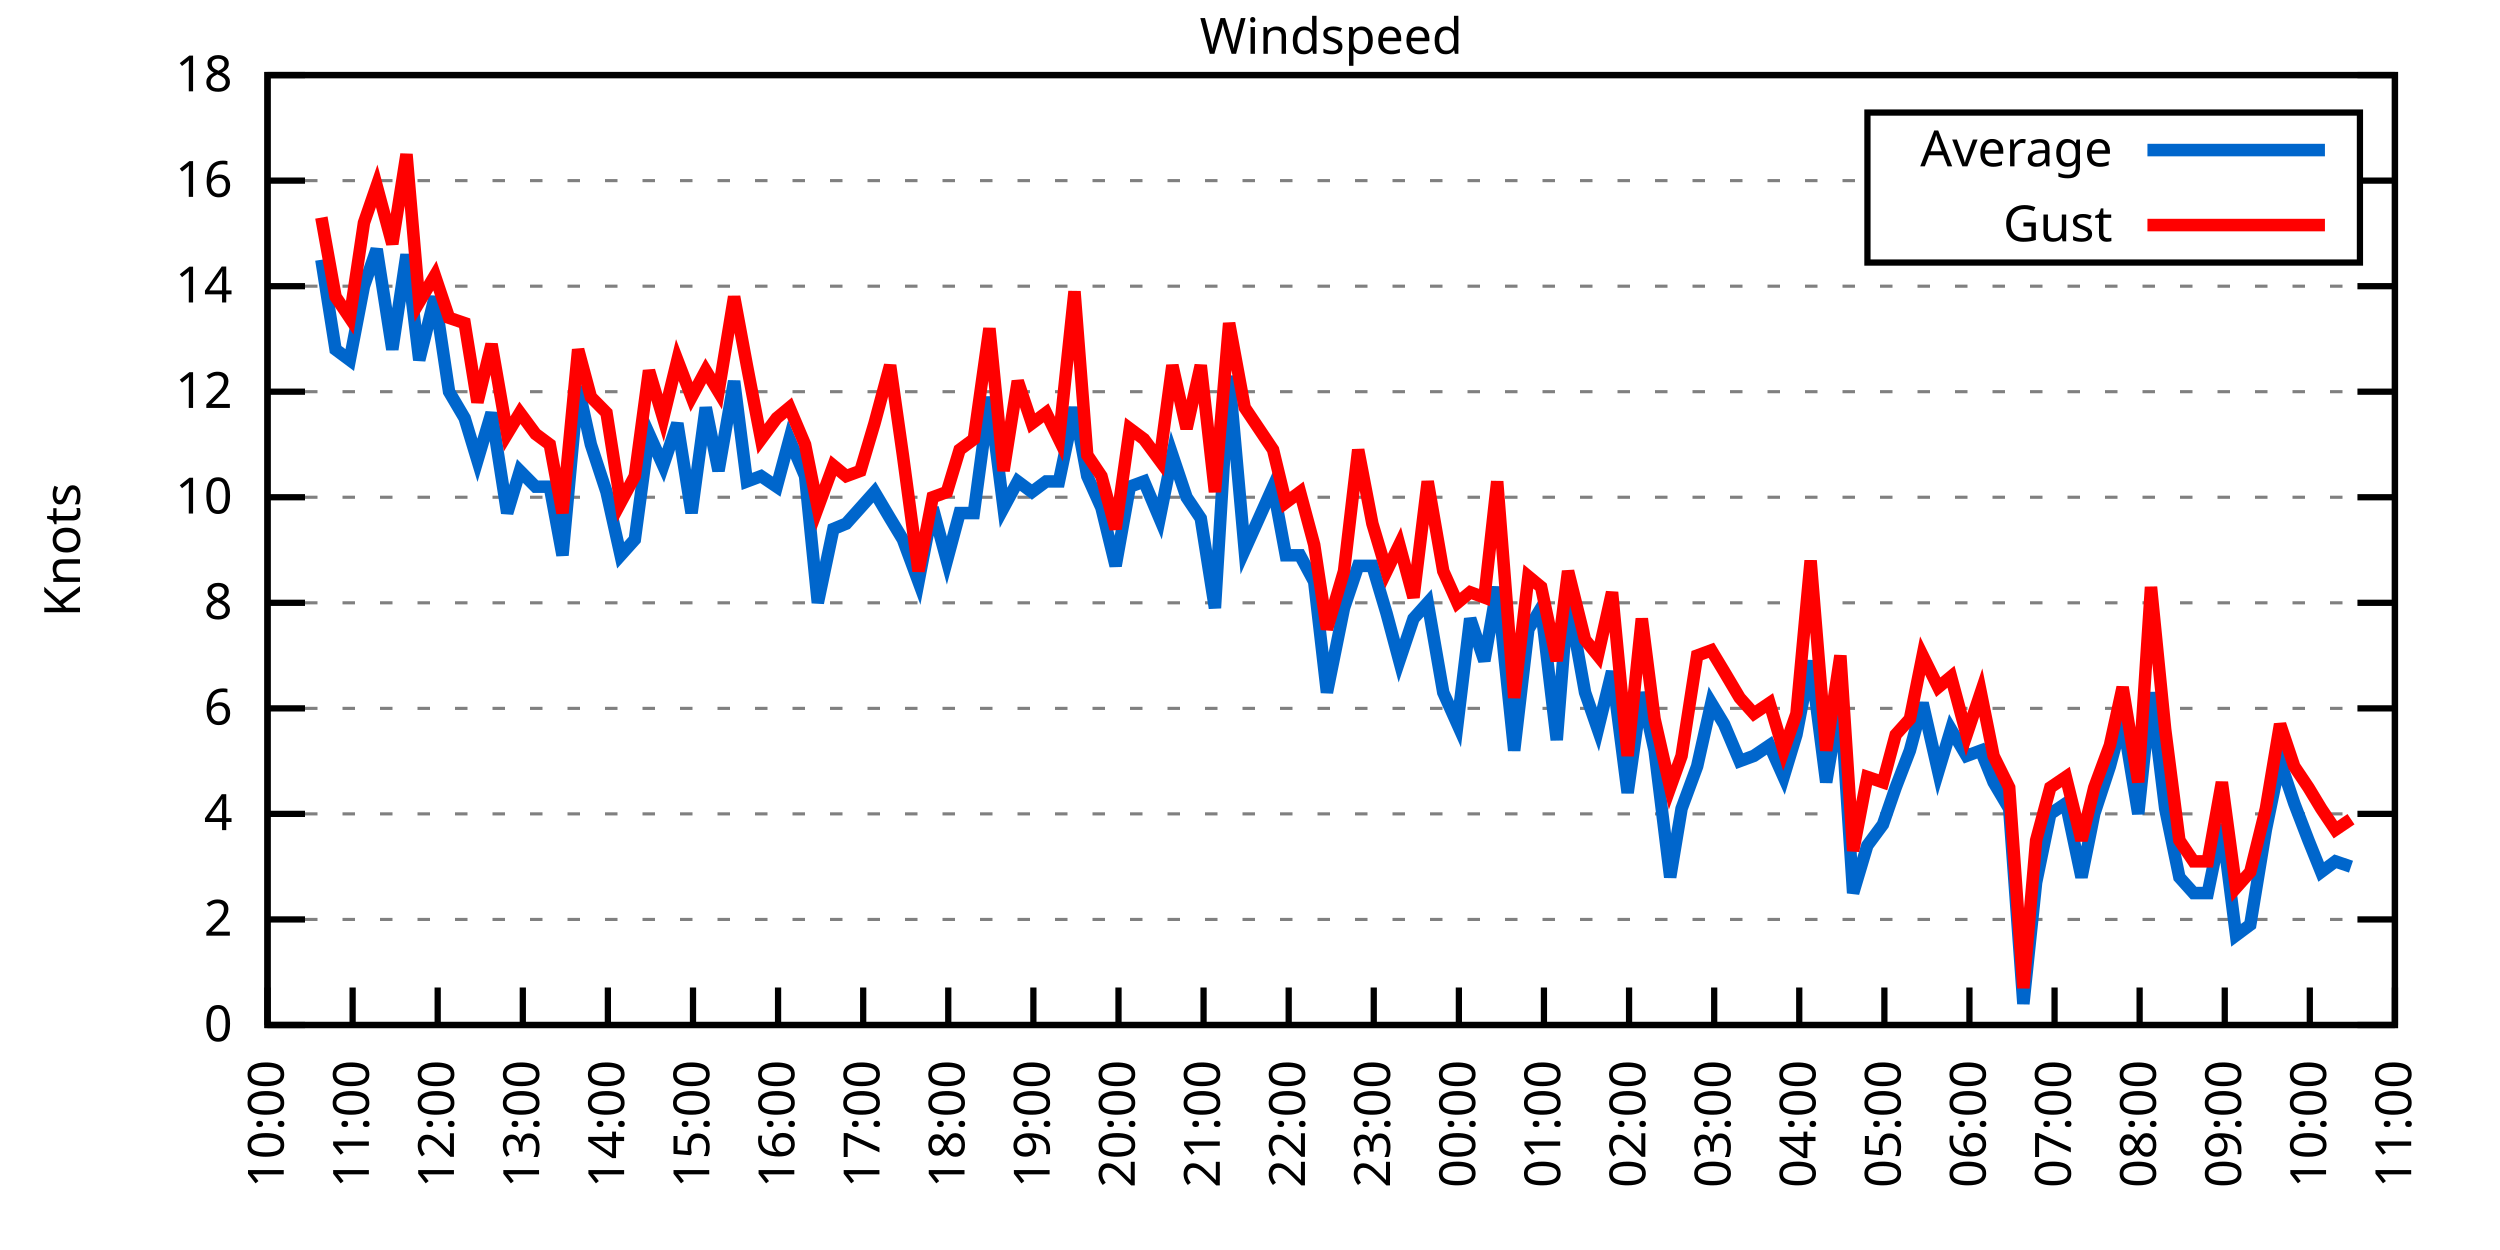
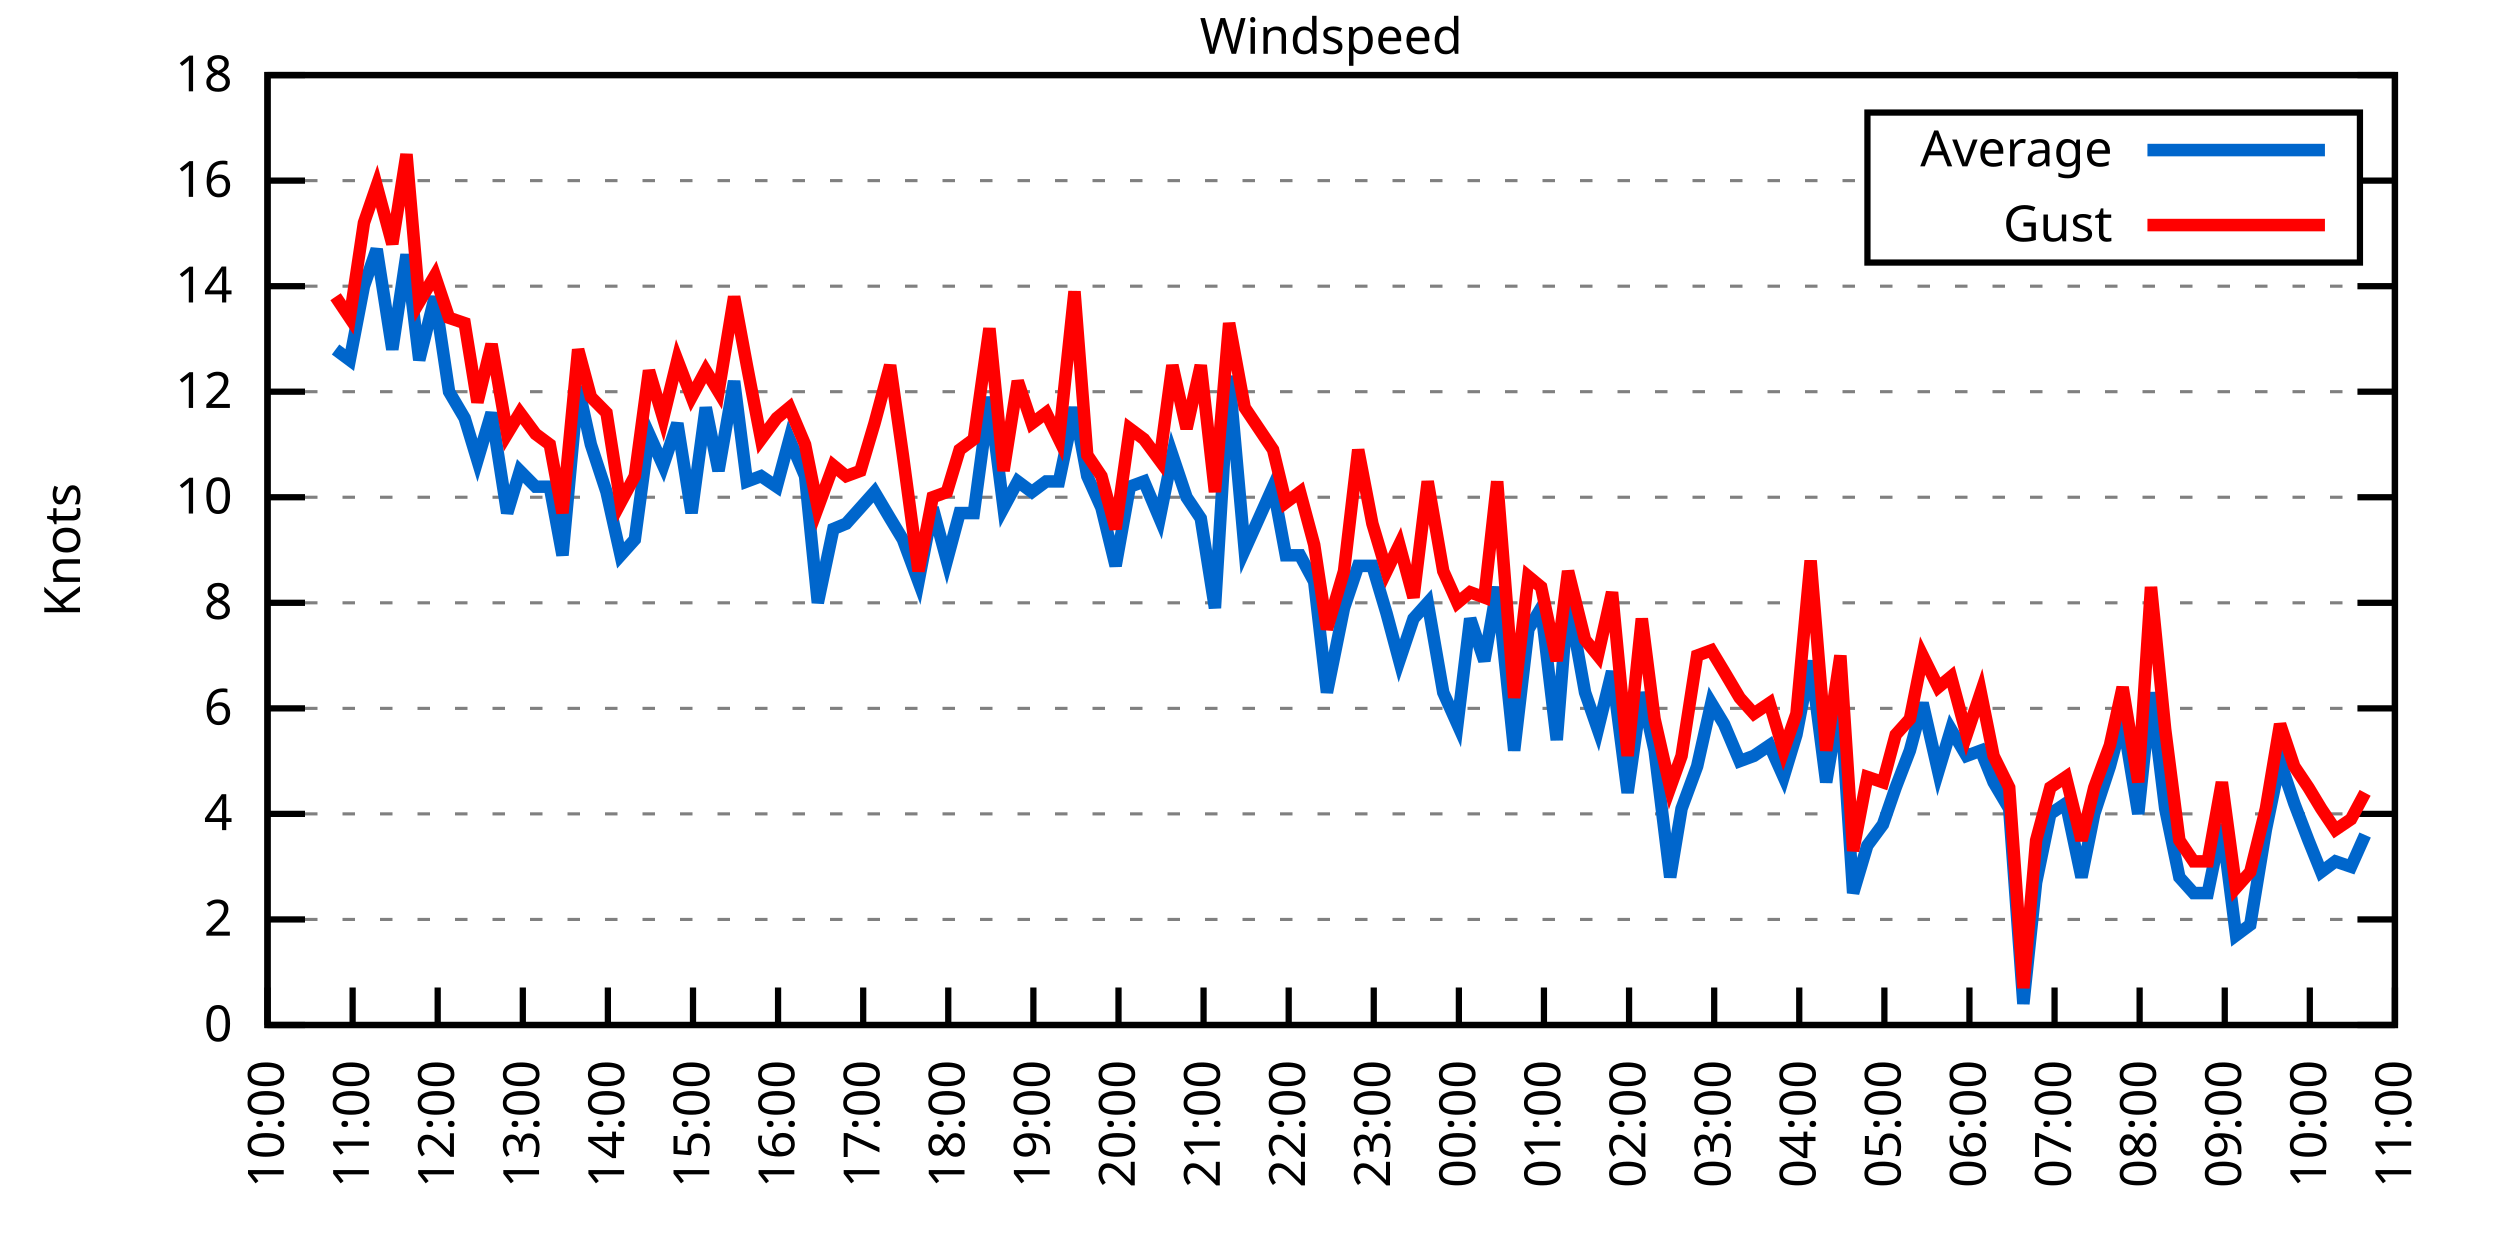
<svg xmlns="http://www.w3.org/2000/svg" xmlns:xlink="http://www.w3.org/1999/xlink" width="400" height="200" viewBox="0 0 400 200">
  <g id="gnuplot_canvas">
    <rect x="0" y="0" width="400" height="200" fill="none" />
    <defs>
      <circle id="gpDot" r="0.5" stroke-width="0.5" stroke="currentColor" />
      <path id="gpPt0" stroke-width="0.333" stroke="currentColor" d="M-1,0 h2 M0,-1 v2" />
      <path id="gpPt1" stroke-width="0.333" stroke="currentColor" d="M-1,-1 L1,1 M1,-1 L-1,1" />
      <path id="gpPt2" stroke-width="0.333" stroke="currentColor" d="M-1,0 L1,0 M0,-1 L0,1 M-1,-1 L1,1 M-1,1 L1,-1" />
      <rect id="gpPt3" stroke-width="0.333" stroke="currentColor" x="-1" y="-1" width="2" height="2" />
      <rect id="gpPt4" stroke-width="0.333" stroke="currentColor" fill="currentColor" x="-1" y="-1" width="2" height="2" />
      <circle id="gpPt5" stroke-width="0.333" stroke="currentColor" cx="0" cy="0" r="1" />
      <use xlink:href="#gpPt5" id="gpPt6" fill="currentColor" stroke="none" />
      <path id="gpPt7" stroke-width="0.333" stroke="currentColor" d="M0,-1.33 L-1.33,0.67 L1.33,0.67 z" />
      <use xlink:href="#gpPt7" id="gpPt8" fill="currentColor" stroke="none" />
      <use xlink:href="#gpPt7" id="gpPt9" stroke="currentColor" transform="rotate(180)" />
      <use xlink:href="#gpPt9" id="gpPt10" fill="currentColor" stroke="none" />
      <use xlink:href="#gpPt3" id="gpPt11" stroke="currentColor" transform="rotate(45)" />
      <use xlink:href="#gpPt11" id="gpPt12" fill="currentColor" stroke="none" />
      <path id="gpPt13" stroke-width="0.333" stroke="currentColor" d="M0,1.330 L1.265,0.411 L0.782,-1.067 L-0.782,-1.076 L-1.265,0.411 z" />
      <use xlink:href="#gpPt13" id="gpPt14" fill="currentColor" stroke="none" />
      <filter id="textbox" filterUnits="objectBoundingBox" x="0" y="0" height="1" width="1">
        <feFlood flood-color="white" flood-opacity="1" result="bgnd" />
        <feComposite in="SourceGraphic" in2="bgnd" operator="atop" />
      </filter>
      <filter id="greybox" filterUnits="objectBoundingBox" x="0" y="0" height="1" width="1">
        <feFlood flood-color="lightgrey" flood-opacity="1" result="grey" />
        <feComposite in="SourceGraphic" in2="grey" operator="atop" />
      </filter>
    </defs>
    <g fill="none" color="white" stroke="currentColor" stroke-width="1.00" stroke-linecap="butt" stroke-linejoin="miter">
</g>
    <g fill="none" color="black" stroke="currentColor" stroke-width="1.00" stroke-linecap="butt" stroke-linejoin="miter">
      <g stroke="none" shape-rendering="crispEdges">
        <polygon fill="rgb(255, 255, 255)" points="42.80,164.00 383.18,164.00 383.18,12.02 42.80,12.02 " />
      </g>
    </g>
    <g fill="none" color="black" stroke="currentColor" stroke-width="1.00" stroke-linecap="butt" stroke-linejoin="miter">
</g>
    <g fill="none" color="black" stroke="black" stroke-width="0.50" stroke-linecap="butt" stroke-linejoin="miter">
</g>
    <g fill="none" color="gray" stroke="currentColor" stroke-width="0.50" stroke-linecap="butt" stroke-linejoin="miter">
      <path stroke="gray" stroke-dasharray="2,4" class="gridline" d="M42.80,164.00 L383.19,164.00  " />
    </g>
    <g fill="none" color="gray" stroke="gray" stroke-width="1.00" stroke-linecap="butt" stroke-linejoin="miter">
</g>
    <g fill="none" color="black" stroke="currentColor" stroke-width="1.00" stroke-linecap="butt" stroke-linejoin="miter">
      <path stroke="black" d="M42.80,164.00 L48.80,164.00 M383.19,164.00 L377.19,164.00  " />
      <g transform="translate(37.20,166.60)" stroke="none" fill="black" font-family="Sans" font-size="8.00" text-anchor="end">
        <text>
          <tspan font-family="Sans"> 0</tspan>
        </text>
      </g>
    </g>
    <g fill="none" color="black" stroke="currentColor" stroke-width="1.00" stroke-linecap="butt" stroke-linejoin="miter">
</g>
    <g fill="none" color="black" stroke="black" stroke-width="0.50" stroke-linecap="butt" stroke-linejoin="miter">
</g>
    <g fill="none" color="gray" stroke="currentColor" stroke-width="0.50" stroke-linecap="butt" stroke-linejoin="miter">
      <path stroke="gray" stroke-dasharray="2,4" class="gridline" d="M42.80,147.11 L383.19,147.11  " />
    </g>
    <g fill="none" color="gray" stroke="gray" stroke-width="1.00" stroke-linecap="butt" stroke-linejoin="miter">
</g>
    <g fill="none" color="black" stroke="currentColor" stroke-width="1.00" stroke-linecap="butt" stroke-linejoin="miter">
      <path stroke="black" d="M42.80,147.11 L48.80,147.11 M383.19,147.11 L377.19,147.11  " />
      <g transform="translate(37.20,149.71)" stroke="none" fill="black" font-family="Sans" font-size="8.00" text-anchor="end">
        <text>
          <tspan font-family="Sans"> 2</tspan>
        </text>
      </g>
    </g>
    <g fill="none" color="black" stroke="currentColor" stroke-width="1.00" stroke-linecap="butt" stroke-linejoin="miter">
</g>
    <g fill="none" color="black" stroke="black" stroke-width="0.50" stroke-linecap="butt" stroke-linejoin="miter">
</g>
    <g fill="none" color="gray" stroke="currentColor" stroke-width="0.50" stroke-linecap="butt" stroke-linejoin="miter">
      <path stroke="gray" stroke-dasharray="2,4" class="gridline" d="M42.80,130.22 L383.19,130.22  " />
    </g>
    <g fill="none" color="gray" stroke="gray" stroke-width="1.00" stroke-linecap="butt" stroke-linejoin="miter">
</g>
    <g fill="none" color="black" stroke="currentColor" stroke-width="1.00" stroke-linecap="butt" stroke-linejoin="miter">
      <path stroke="black" d="M42.80,130.22 L48.80,130.22 M383.19,130.22 L377.19,130.22  " />
      <g transform="translate(37.20,132.82)" stroke="none" fill="black" font-family="Sans" font-size="8.00" text-anchor="end">
        <text>
          <tspan font-family="Sans"> 4</tspan>
        </text>
      </g>
    </g>
    <g fill="none" color="black" stroke="currentColor" stroke-width="1.00" stroke-linecap="butt" stroke-linejoin="miter">
</g>
    <g fill="none" color="black" stroke="black" stroke-width="0.50" stroke-linecap="butt" stroke-linejoin="miter">
</g>
    <g fill="none" color="gray" stroke="currentColor" stroke-width="0.50" stroke-linecap="butt" stroke-linejoin="miter">
      <path stroke="gray" stroke-dasharray="2,4" class="gridline" d="M42.80,113.34 L383.19,113.34  " />
    </g>
    <g fill="none" color="gray" stroke="gray" stroke-width="1.00" stroke-linecap="butt" stroke-linejoin="miter">
</g>
    <g fill="none" color="black" stroke="currentColor" stroke-width="1.00" stroke-linecap="butt" stroke-linejoin="miter">
      <path stroke="black" d="M42.80,113.34 L48.80,113.34 M383.19,113.34 L377.19,113.34  " />
      <g transform="translate(37.20,115.94)" stroke="none" fill="black" font-family="Sans" font-size="8.00" text-anchor="end">
        <text>
          <tspan font-family="Sans"> 6</tspan>
        </text>
      </g>
    </g>
    <g fill="none" color="black" stroke="currentColor" stroke-width="1.00" stroke-linecap="butt" stroke-linejoin="miter">
</g>
    <g fill="none" color="black" stroke="black" stroke-width="0.50" stroke-linecap="butt" stroke-linejoin="miter">
</g>
    <g fill="none" color="gray" stroke="currentColor" stroke-width="0.50" stroke-linecap="butt" stroke-linejoin="miter">
      <path stroke="gray" stroke-dasharray="2,4" class="gridline" d="M42.80,96.45 L383.19,96.45  " />
    </g>
    <g fill="none" color="gray" stroke="gray" stroke-width="1.00" stroke-linecap="butt" stroke-linejoin="miter">
</g>
    <g fill="none" color="black" stroke="currentColor" stroke-width="1.00" stroke-linecap="butt" stroke-linejoin="miter">
      <path stroke="black" d="M42.80,96.45 L48.80,96.45 M383.19,96.45 L377.19,96.45  " />
      <g transform="translate(37.20,99.05)" stroke="none" fill="black" font-family="Sans" font-size="8.00" text-anchor="end">
        <text>
          <tspan font-family="Sans"> 8</tspan>
        </text>
      </g>
    </g>
    <g fill="none" color="black" stroke="currentColor" stroke-width="1.00" stroke-linecap="butt" stroke-linejoin="miter">
</g>
    <g fill="none" color="black" stroke="black" stroke-width="0.50" stroke-linecap="butt" stroke-linejoin="miter">
</g>
    <g fill="none" color="gray" stroke="currentColor" stroke-width="0.50" stroke-linecap="butt" stroke-linejoin="miter">
      <path stroke="gray" stroke-dasharray="2,4" class="gridline" d="M42.80,79.56 L383.19,79.56  " />
    </g>
    <g fill="none" color="gray" stroke="gray" stroke-width="1.00" stroke-linecap="butt" stroke-linejoin="miter">
</g>
    <g fill="none" color="black" stroke="currentColor" stroke-width="1.00" stroke-linecap="butt" stroke-linejoin="miter">
      <path stroke="black" d="M42.80,79.56 L48.80,79.56 M383.19,79.56 L377.19,79.56  " />
      <g transform="translate(37.20,82.16)" stroke="none" fill="black" font-family="Sans" font-size="8.00" text-anchor="end">
        <text>
          <tspan font-family="Sans"> 10</tspan>
        </text>
      </g>
    </g>
    <g fill="none" color="black" stroke="currentColor" stroke-width="1.00" stroke-linecap="butt" stroke-linejoin="miter">
</g>
    <g fill="none" color="black" stroke="black" stroke-width="0.50" stroke-linecap="butt" stroke-linejoin="miter">
</g>
    <g fill="none" color="gray" stroke="currentColor" stroke-width="0.50" stroke-linecap="butt" stroke-linejoin="miter">
      <path stroke="gray" stroke-dasharray="2,4" class="gridline" d="M42.80,62.67 L383.19,62.67  " />
    </g>
    <g fill="none" color="gray" stroke="gray" stroke-width="1.00" stroke-linecap="butt" stroke-linejoin="miter">
</g>
    <g fill="none" color="black" stroke="currentColor" stroke-width="1.00" stroke-linecap="butt" stroke-linejoin="miter">
      <path stroke="black" d="M42.80,62.67 L48.80,62.67 M383.19,62.67 L377.19,62.67  " />
      <g transform="translate(37.20,65.27)" stroke="none" fill="black" font-family="Sans" font-size="8.00" text-anchor="end">
        <text>
          <tspan font-family="Sans"> 12</tspan>
        </text>
      </g>
    </g>
    <g fill="none" color="black" stroke="currentColor" stroke-width="1.00" stroke-linecap="butt" stroke-linejoin="miter">
</g>
    <g fill="none" color="black" stroke="black" stroke-width="0.50" stroke-linecap="butt" stroke-linejoin="miter">
</g>
    <g fill="none" color="gray" stroke="currentColor" stroke-width="0.50" stroke-linecap="butt" stroke-linejoin="miter">
      <path stroke="gray" stroke-dasharray="2,4" class="gridline" d="M42.80,45.79 L383.19,45.79  " />
    </g>
    <g fill="none" color="gray" stroke="gray" stroke-width="1.00" stroke-linecap="butt" stroke-linejoin="miter">
</g>
    <g fill="none" color="black" stroke="currentColor" stroke-width="1.00" stroke-linecap="butt" stroke-linejoin="miter">
      <path stroke="black" d="M42.80,45.79 L48.80,45.79 M383.19,45.79 L377.19,45.79  " />
      <g transform="translate(37.20,48.39)" stroke="none" fill="black" font-family="Sans" font-size="8.00" text-anchor="end">
        <text>
          <tspan font-family="Sans"> 14</tspan>
        </text>
      </g>
    </g>
    <g fill="none" color="black" stroke="currentColor" stroke-width="1.00" stroke-linecap="butt" stroke-linejoin="miter">
</g>
    <g fill="none" color="black" stroke="black" stroke-width="0.50" stroke-linecap="butt" stroke-linejoin="miter">
</g>
    <g fill="none" color="gray" stroke="currentColor" stroke-width="0.50" stroke-linecap="butt" stroke-linejoin="miter">
      <path stroke="gray" stroke-dasharray="2,4" class="gridline" d="M42.80,28.90 L298.79,28.90 M377.59,28.90 L383.19,28.90  " />
    </g>
    <g fill="none" color="gray" stroke="gray" stroke-width="1.00" stroke-linecap="butt" stroke-linejoin="miter">
</g>
    <g fill="none" color="black" stroke="currentColor" stroke-width="1.00" stroke-linecap="butt" stroke-linejoin="miter">
      <path stroke="black" d="M42.80,28.90 L48.80,28.90 M383.19,28.90 L377.19,28.90  " />
      <g transform="translate(37.20,31.50)" stroke="none" fill="black" font-family="Sans" font-size="8.00" text-anchor="end">
        <text>
          <tspan font-family="Sans"> 16</tspan>
        </text>
      </g>
    </g>
    <g fill="none" color="black" stroke="currentColor" stroke-width="1.00" stroke-linecap="butt" stroke-linejoin="miter">
</g>
    <g fill="none" color="black" stroke="black" stroke-width="0.50" stroke-linecap="butt" stroke-linejoin="miter">
</g>
    <g fill="none" color="gray" stroke="currentColor" stroke-width="0.50" stroke-linecap="butt" stroke-linejoin="miter">
      <path stroke="gray" stroke-dasharray="2,4" class="gridline" d="M42.80,12.01 L383.19,12.01  " />
    </g>
    <g fill="none" color="gray" stroke="gray" stroke-width="1.00" stroke-linecap="butt" stroke-linejoin="miter">
</g>
    <g fill="none" color="black" stroke="currentColor" stroke-width="1.00" stroke-linecap="butt" stroke-linejoin="miter">
      <path stroke="black" d="M42.80,12.01 L48.80,12.01 M383.19,12.01 L377.19,12.01  " />
      <g transform="translate(37.20,14.61)" stroke="none" fill="black" font-family="Sans" font-size="8.00" text-anchor="end">
        <text>
          <tspan font-family="Sans"> 18</tspan>
        </text>
      </g>
    </g>
    <g fill="none" color="black" stroke="currentColor" stroke-width="1.00" stroke-linecap="butt" stroke-linejoin="miter">
      <path stroke="black" d="M42.80,164.00 L42.80,158.00  " />
      <g transform="translate(45.40,169.60) rotate(270.00)" stroke="none" fill="black" font-family="Sans" font-size="8.00" text-anchor="end">
        <text>
          <tspan font-family="Sans">10:00</tspan>
        </text>
      </g>
    </g>
    <g fill="none" color="black" stroke="currentColor" stroke-width="1.00" stroke-linecap="butt" stroke-linejoin="miter">
      <path stroke="black" d="M56.42,164.00 L56.42,158.00  " />
      <g transform="translate(59.02,169.60) rotate(270.00)" stroke="none" fill="black" font-family="Sans" font-size="8.00" text-anchor="end">
        <text>
          <tspan font-family="Sans">11:00</tspan>
        </text>
      </g>
    </g>
    <g fill="none" color="black" stroke="currentColor" stroke-width="1.00" stroke-linecap="butt" stroke-linejoin="miter">
      <path stroke="black" d="M70.03,164.00 L70.03,158.00  " />
      <g transform="translate(72.63,169.60) rotate(270.00)" stroke="none" fill="black" font-family="Sans" font-size="8.00" text-anchor="end">
        <text>
          <tspan font-family="Sans">12:00</tspan>
        </text>
      </g>
    </g>
    <g fill="none" color="black" stroke="currentColor" stroke-width="1.00" stroke-linecap="butt" stroke-linejoin="miter">
      <path stroke="black" d="M83.65,164.00 L83.65,158.00  " />
      <g transform="translate(86.25,169.60) rotate(270.00)" stroke="none" fill="black" font-family="Sans" font-size="8.00" text-anchor="end">
        <text>
          <tspan font-family="Sans">13:00</tspan>
        </text>
      </g>
    </g>
    <g fill="none" color="black" stroke="currentColor" stroke-width="1.00" stroke-linecap="butt" stroke-linejoin="miter">
      <path stroke="black" d="M97.26,164.00 L97.26,158.00  " />
      <g transform="translate(99.86,169.60) rotate(270.00)" stroke="none" fill="black" font-family="Sans" font-size="8.00" text-anchor="end">
        <text>
          <tspan font-family="Sans">14:00</tspan>
        </text>
      </g>
    </g>
    <g fill="none" color="black" stroke="currentColor" stroke-width="1.00" stroke-linecap="butt" stroke-linejoin="miter">
      <path stroke="black" d="M110.88,164.00 L110.88,158.00  " />
      <g transform="translate(113.48,169.60) rotate(270.00)" stroke="none" fill="black" font-family="Sans" font-size="8.00" text-anchor="end">
        <text>
          <tspan font-family="Sans">15:00</tspan>
        </text>
      </g>
    </g>
    <g fill="none" color="black" stroke="currentColor" stroke-width="1.00" stroke-linecap="butt" stroke-linejoin="miter">
      <path stroke="black" d="M124.49,164.00 L124.49,158.00  " />
      <g transform="translate(127.09,169.60) rotate(270.00)" stroke="none" fill="black" font-family="Sans" font-size="8.00" text-anchor="end">
        <text>
          <tspan font-family="Sans">16:00</tspan>
        </text>
      </g>
    </g>
    <g fill="none" color="black" stroke="currentColor" stroke-width="1.00" stroke-linecap="butt" stroke-linejoin="miter">
      <path stroke="black" d="M138.11,164.00 L138.11,158.00  " />
      <g transform="translate(140.71,169.60) rotate(270.00)" stroke="none" fill="black" font-family="Sans" font-size="8.00" text-anchor="end">
        <text>
          <tspan font-family="Sans">17:00</tspan>
        </text>
      </g>
    </g>
    <g fill="none" color="black" stroke="currentColor" stroke-width="1.00" stroke-linecap="butt" stroke-linejoin="miter">
      <path stroke="black" d="M151.72,164.00 L151.72,158.00  " />
      <g transform="translate(154.32,169.60) rotate(270.00)" stroke="none" fill="black" font-family="Sans" font-size="8.00" text-anchor="end">
        <text>
          <tspan font-family="Sans">18:00</tspan>
        </text>
      </g>
    </g>
    <g fill="none" color="black" stroke="currentColor" stroke-width="1.00" stroke-linecap="butt" stroke-linejoin="miter">
      <path stroke="black" d="M165.34,164.00 L165.34,158.00  " />
      <g transform="translate(167.94,169.60) rotate(270.00)" stroke="none" fill="black" font-family="Sans" font-size="8.00" text-anchor="end">
        <text>
          <tspan font-family="Sans">19:00</tspan>
        </text>
      </g>
    </g>
    <g fill="none" color="black" stroke="currentColor" stroke-width="1.00" stroke-linecap="butt" stroke-linejoin="miter">
      <path stroke="black" d="M178.96,164.00 L178.96,158.00  " />
      <g transform="translate(181.56,169.60) rotate(270.00)" stroke="none" fill="black" font-family="Sans" font-size="8.00" text-anchor="end">
        <text>
          <tspan font-family="Sans">20:00</tspan>
        </text>
      </g>
    </g>
    <g fill="none" color="black" stroke="currentColor" stroke-width="1.00" stroke-linecap="butt" stroke-linejoin="miter">
      <path stroke="black" d="M192.57,164.00 L192.57,158.00  " />
      <g transform="translate(195.17,169.60) rotate(270.00)" stroke="none" fill="black" font-family="Sans" font-size="8.00" text-anchor="end">
        <text>
          <tspan font-family="Sans">21:00</tspan>
        </text>
      </g>
    </g>
    <g fill="none" color="black" stroke="currentColor" stroke-width="1.00" stroke-linecap="butt" stroke-linejoin="miter">
      <path stroke="black" d="M206.19,164.00 L206.19,158.00  " />
      <g transform="translate(208.79,169.60) rotate(270.00)" stroke="none" fill="black" font-family="Sans" font-size="8.00" text-anchor="end">
        <text>
          <tspan font-family="Sans">22:00</tspan>
        </text>
      </g>
    </g>
    <g fill="none" color="black" stroke="currentColor" stroke-width="1.00" stroke-linecap="butt" stroke-linejoin="miter">
      <path stroke="black" d="M219.80,164.00 L219.80,158.00  " />
      <g transform="translate(222.40,169.60) rotate(270.00)" stroke="none" fill="black" font-family="Sans" font-size="8.00" text-anchor="end">
        <text>
          <tspan font-family="Sans">23:00</tspan>
        </text>
      </g>
    </g>
    <g fill="none" color="black" stroke="currentColor" stroke-width="1.00" stroke-linecap="butt" stroke-linejoin="miter">
      <path stroke="black" d="M233.42,164.00 L233.42,158.00  " />
      <g transform="translate(236.02,169.60) rotate(270.00)" stroke="none" fill="black" font-family="Sans" font-size="8.00" text-anchor="end">
        <text>
          <tspan font-family="Sans">00:00</tspan>
        </text>
      </g>
    </g>
    <g fill="none" color="black" stroke="currentColor" stroke-width="1.00" stroke-linecap="butt" stroke-linejoin="miter">
      <path stroke="black" d="M247.03,164.00 L247.03,158.00  " />
      <g transform="translate(249.63,169.60) rotate(270.00)" stroke="none" fill="black" font-family="Sans" font-size="8.00" text-anchor="end">
        <text>
          <tspan font-family="Sans">01:00</tspan>
        </text>
      </g>
    </g>
    <g fill="none" color="black" stroke="currentColor" stroke-width="1.00" stroke-linecap="butt" stroke-linejoin="miter">
      <path stroke="black" d="M260.65,164.00 L260.65,158.00  " />
      <g transform="translate(263.25,169.60) rotate(270.00)" stroke="none" fill="black" font-family="Sans" font-size="8.00" text-anchor="end">
        <text>
          <tspan font-family="Sans">02:00</tspan>
        </text>
      </g>
    </g>
    <g fill="none" color="black" stroke="currentColor" stroke-width="1.00" stroke-linecap="butt" stroke-linejoin="miter">
      <path stroke="black" d="M274.27,164.00 L274.27,158.00  " />
      <g transform="translate(276.87,169.60) rotate(270.00)" stroke="none" fill="black" font-family="Sans" font-size="8.00" text-anchor="end">
        <text>
          <tspan font-family="Sans">03:00</tspan>
        </text>
      </g>
    </g>
    <g fill="none" color="black" stroke="currentColor" stroke-width="1.00" stroke-linecap="butt" stroke-linejoin="miter">
      <path stroke="black" d="M287.88,164.00 L287.88,158.00  " />
      <g transform="translate(290.48,169.60) rotate(270.00)" stroke="none" fill="black" font-family="Sans" font-size="8.00" text-anchor="end">
        <text>
          <tspan font-family="Sans">04:00</tspan>
        </text>
      </g>
    </g>
    <g fill="none" color="black" stroke="currentColor" stroke-width="1.00" stroke-linecap="butt" stroke-linejoin="miter">
      <path stroke="black" d="M301.50,164.00 L301.50,158.00  " />
      <g transform="translate(304.10,169.60) rotate(270.00)" stroke="none" fill="black" font-family="Sans" font-size="8.00" text-anchor="end">
        <text>
          <tspan font-family="Sans">05:00</tspan>
        </text>
      </g>
    </g>
    <g fill="none" color="black" stroke="currentColor" stroke-width="1.00" stroke-linecap="butt" stroke-linejoin="miter">
      <path stroke="black" d="M315.11,164.00 L315.11,158.00  " />
      <g transform="translate(317.71,169.60) rotate(270.00)" stroke="none" fill="black" font-family="Sans" font-size="8.00" text-anchor="end">
        <text>
          <tspan font-family="Sans">06:00</tspan>
        </text>
      </g>
    </g>
    <g fill="none" color="black" stroke="currentColor" stroke-width="1.00" stroke-linecap="butt" stroke-linejoin="miter">
      <path stroke="black" d="M328.73,164.00 L328.73,158.00  " />
      <g transform="translate(331.33,169.60) rotate(270.00)" stroke="none" fill="black" font-family="Sans" font-size="8.00" text-anchor="end">
        <text>
          <tspan font-family="Sans">07:00</tspan>
        </text>
      </g>
    </g>
    <g fill="none" color="black" stroke="currentColor" stroke-width="1.00" stroke-linecap="butt" stroke-linejoin="miter">
      <path stroke="black" d="M342.34,164.00 L342.34,158.00  " />
      <g transform="translate(344.94,169.60) rotate(270.00)" stroke="none" fill="black" font-family="Sans" font-size="8.00" text-anchor="end">
        <text>
          <tspan font-family="Sans">08:00</tspan>
        </text>
      </g>
    </g>
    <g fill="none" color="black" stroke="currentColor" stroke-width="1.00" stroke-linecap="butt" stroke-linejoin="miter">
      <path stroke="black" d="M355.96,164.00 L355.96,158.00  " />
      <g transform="translate(358.56,169.60) rotate(270.00)" stroke="none" fill="black" font-family="Sans" font-size="8.00" text-anchor="end">
        <text>
          <tspan font-family="Sans">09:00</tspan>
        </text>
      </g>
    </g>
    <g fill="none" color="black" stroke="currentColor" stroke-width="1.00" stroke-linecap="butt" stroke-linejoin="miter">
      <path stroke="black" d="M369.57,164.00 L369.57,158.00  " />
      <g transform="translate(372.17,169.60) rotate(270.00)" stroke="none" fill="black" font-family="Sans" font-size="8.00" text-anchor="end">
        <text>
          <tspan font-family="Sans">10:00</tspan>
        </text>
      </g>
    </g>
    <g fill="none" color="black" stroke="currentColor" stroke-width="1.00" stroke-linecap="butt" stroke-linejoin="miter">
      <path stroke="black" d="M383.19,164.00 L383.19,158.00  " />
      <g transform="translate(385.79,169.60) rotate(270.00)" stroke="none" fill="black" font-family="Sans" font-size="8.00" text-anchor="end">
        <text>
          <tspan font-family="Sans">11:00</tspan>
        </text>
      </g>
    </g>
    <g fill="none" color="black" stroke="currentColor" stroke-width="1.00" stroke-linecap="butt" stroke-linejoin="miter">
</g>
    <g fill="none" color="black" stroke="currentColor" stroke-width="1.00" stroke-linecap="butt" stroke-linejoin="miter">
      <path stroke="black" d="M42.80,12.01 L42.80,164.00 L383.19,164.00 L383.19,12.01 L42.80,12.01 Z  " />
    </g>
    <g fill="none" color="black" stroke="currentColor" stroke-width="1.00" stroke-linecap="butt" stroke-linejoin="miter">
</g>
    <g fill="none" color="black" stroke="currentColor" stroke-width="1.00" stroke-linecap="butt" stroke-linejoin="miter">
      <path stroke="black" d="M298.79,42.01 L298.79,18.01 L377.59,18.01 L377.59,42.01 L298.79,42.01 Z  " />
    </g>
    <g id="Windspeed_plot_1">
      <g fill="none" color="white" stroke="black" stroke-width="2.00" stroke-linecap="butt" stroke-linejoin="miter">
</g>
      <g fill="none" color="black" stroke="currentColor" stroke-width="2.00" stroke-linecap="butt" stroke-linejoin="miter">
        <g transform="translate(337.99,26.61)" stroke="none" fill="black" font-family="Sans" font-size="8.00" text-anchor="end">
          <text>
            <tspan font-family="Sans">Average</tspan>
          </text>
        </g>
      </g>
      <g fill="none" color="black" stroke="currentColor" stroke-width="2.00" stroke-linecap="butt" stroke-linejoin="miter">
-         <path stroke="rgb(  0, 102, 204)" d="M343.59,24.01 L371.99,24.01 M51.42,41.56 L53.69,55.92 L55.96,57.61 L58.23,45.79 L60.27,39.87 L62.77,55.92   L65.04,40.72 L67.08,57.61 L69.58,47.47 L71.85,62.67 L74.34,66.90 L76.39,73.65 L78.65,66.05 L81.15,82.09   L83.19,75.34 L85.69,77.87 L87.96,77.87 L90.00,88.85 L92.50,61.83 L94.54,71.12 L97.04,78.72 L99.30,88.85   L101.57,86.32 L103.84,69.43 L106.11,74.49 L108.38,67.74 L110.65,82.09 L112.92,65.21 L114.96,75.34 L117.46,60.98   L119.50,77.03 L121.77,76.18 L124.27,77.87 L126.31,70.27 L128.81,76.18 L130.85,96.45 L133.34,84.63 L135.39,83.78   L137.66,81.25 L139.92,78.72 L142.42,82.94 L144.46,86.32 L146.96,93.07 L149.23,81.25 L151.50,89.69 L153.54,82.09   L155.81,82.09 L158.31,63.52 L160.57,81.25 L162.84,77.03 L165.11,78.72 L167.38,77.03 L169.43,77.03 L171.92,65.21   L173.96,76.18 L176.23,81.25 L178.50,90.54 L180.77,77.87 L183.04,77.03 L185.54,82.94 L187.58,72.81 L189.85,79.56   L192.12,82.94 L194.39,97.29 L196.66,60.14 L199.15,88.00 L201.42,82.94 L203.69,77.87 L205.73,88.85 L208.00,88.85   L210.27,93.07 L212.31,110.80 L215.04,97.29 L217.31,90.54 L219.58,90.54 L221.85,98.14 L223.89,105.74 L226.16,98.98   L228.43,96.45 L230.92,110.80 L233.19,115.87 L235.23,98.98 L237.50,105.74 L239.55,93.92 L242.27,120.09 L244.54,100.67   L246.58,97.29 L249.08,118.40 L250.89,95.60 L253.61,110.80 L255.66,116.71 L257.93,107.43 L260.42,126.85 L262.69,110.80   L264.73,120.09 L267.23,140.36 L269.05,129.38 L271.54,122.62 L273.81,112.49 L275.85,115.87 L278.35,121.78 L280.62,120.94   L283.12,119.25 L285.38,124.31 L287.43,117.56 L289.70,105.74 L292.19,125.16 L294.46,111.65 L296.50,142.89 L298.77,135.29   L301.27,131.91 L303.31,126.00 L305.58,120.09 L307.62,112.49 L310.12,123.47 L312.16,116.71 L314.66,120.94 L316.93,120.09   L318.97,125.16 L321.47,129.38 L323.74,160.62 L325.78,141.20 L328.05,130.22 L330.54,128.54 L333.04,140.36 L335.08,130.22   L337.58,122.62 L339.62,115.03 L342.12,130.22 L344.16,110.80 L346.43,129.38 L348.70,140.36 L350.97,142.89 L353.24,142.89   L355.50,131.91 L357.77,149.65 L360.04,147.96 L362.54,132.76 L364.81,121.78 L367.08,128.54 L369.35,134.45 L371.39,139.51   L373.66,137.82 L376.16,138.67  " />
+         <path stroke="rgb(  0, 102, 204)" d="M343.59,24.01 L371.99,24.01 M53.69,55.92 L55.96,57.61 L58.23,45.79 L60.27,39.87 L62.77,55.92 L65.04,40.72   L67.08,57.61 L69.58,47.47 L71.85,62.67 L74.34,66.90 L76.39,73.65 L78.65,66.05 L81.15,82.09 L83.19,75.34   L85.69,77.87 L87.96,77.87 L90.00,88.85 L92.50,61.83 L94.54,71.12 L97.04,78.72 L99.30,88.85 L101.57,86.32   L103.84,69.43 L106.11,74.49 L108.38,67.74 L110.65,82.09 L112.92,65.21 L114.96,75.34 L117.46,60.98 L119.50,77.03   L121.77,76.18 L124.27,77.87 L126.31,70.27 L128.81,76.18 L130.85,96.45 L133.34,84.63 L135.39,83.78 L137.66,81.25   L139.92,78.72 L142.42,82.94 L144.46,86.32 L146.96,93.07 L149.23,81.25 L151.50,89.69 L153.54,82.09 L155.81,82.09   L158.31,63.52 L160.57,81.25 L162.84,77.03 L165.11,78.72 L167.38,77.03 L169.43,77.03 L171.92,65.21 L173.96,76.18   L176.23,81.25 L178.50,90.54 L180.77,77.87 L183.04,77.03 L185.54,82.94 L187.58,72.81 L189.85,79.56 L192.12,82.94   L194.39,97.29 L196.66,60.14 L199.15,88.00 L201.42,82.94 L203.69,77.87 L205.73,88.85 L208.00,88.85 L210.27,93.07   L212.31,110.80 L215.04,97.29 L217.31,90.54 L219.58,90.54 L221.85,98.14 L223.89,105.74 L226.16,98.98 L228.43,96.45   L230.92,110.80 L233.19,115.87 L235.23,98.98 L237.50,105.74 L239.55,93.92 L242.27,120.09 L244.54,100.67 L246.58,97.29   L249.08,118.40 L250.89,95.60 L253.61,110.80 L255.66,116.71 L257.93,107.43 L260.42,126.85 L262.69,110.80 L264.73,120.09   L267.23,140.36 L269.05,129.38 L271.54,122.62 L273.81,112.49 L275.85,115.87 L278.35,121.78 L280.62,120.94 L283.12,119.25   L285.38,124.31 L287.43,117.56 L289.70,105.74 L292.19,125.16 L294.46,111.65 L296.50,142.89 L298.77,135.29 L301.27,131.91   L303.31,126.00 L305.58,120.09 L307.62,112.49 L310.12,123.47 L312.16,116.71 L314.66,120.94 L316.93,120.09 L318.97,125.16   L321.47,129.38 L323.74,160.62 L325.78,141.20 L328.05,130.22 L330.54,128.54 L333.04,140.36 L335.08,130.22 L337.58,122.62   L339.62,115.03 L342.12,130.22 L344.16,110.80 L346.43,129.38 L348.70,140.36 L350.97,142.89 L353.24,142.89 L355.50,131.91   L357.77,149.65 L360.04,147.96 L362.54,132.76 L364.81,121.78 L367.08,128.54 L369.35,134.45 L371.39,139.51 L373.66,137.82   L376.16,138.67 L378.42,133.60  " />
      </g>
    </g>
    <g id="Windspeed_plot_2">
      <g fill="none" color="black" stroke="currentColor" stroke-width="2.00" stroke-linecap="butt" stroke-linejoin="miter">
        <g transform="translate(337.99,38.61)" stroke="none" fill="black" font-family="Sans" font-size="8.00" text-anchor="end">
          <text>
            <tspan font-family="Sans">Gust</tspan>
          </text>
        </g>
      </g>
      <g fill="none" color="black" stroke="currentColor" stroke-width="2.00" stroke-linecap="butt" stroke-linejoin="miter">
-         <path stroke="rgb(255,   0,   0)" d="M343.59,36.01 L371.99,36.01 M51.42,34.81 L53.69,47.47 L55.96,50.85 L58.23,35.65 L60.27,29.74 L62.77,39.03   L65.04,24.68 L67.08,48.32 L69.58,44.10 L71.85,50.85 L74.34,51.70 L76.39,64.36 L78.65,55.07 L81.15,69.43   L83.19,66.05 L85.69,69.43 L87.96,71.12 L90.00,82.09 L92.50,55.92 L94.54,63.52 L97.04,66.05 L99.30,80.41   L101.57,76.18 L103.84,59.30 L106.11,66.90 L108.38,57.61 L110.65,63.52 L112.92,59.30 L114.96,62.67 L117.46,47.47   L119.50,58.45 L121.77,70.27 L124.27,66.90 L126.31,65.21 L128.81,71.12 L130.85,81.25 L133.34,74.49 L135.39,76.18   L137.66,75.34 L139.92,67.74 L142.42,58.45 L144.46,72.81 L146.96,91.38 L149.23,79.56 L151.50,78.72 L153.54,71.96   L155.81,70.27 L158.31,52.54 L160.57,75.34 L162.84,60.98 L165.11,67.74 L167.38,66.05 L169.43,70.27 L171.92,46.63   L173.96,72.81 L176.23,76.18 L178.50,84.63 L180.77,68.58 L183.04,70.27 L185.54,73.65 L187.58,58.45 L189.85,68.58   L192.12,58.45 L194.39,78.72 L196.66,51.70 L199.15,65.21 L201.42,68.58 L203.69,71.96 L205.73,80.41 L208.00,78.72   L210.27,87.16 L212.31,100.67 L215.04,91.38 L217.31,71.96 L219.58,83.78 L221.85,91.38 L223.89,87.16 L226.16,95.60   L228.43,77.03 L230.92,91.38 L233.19,96.45 L235.23,94.76 L237.50,95.60 L239.55,77.03 L242.27,111.65 L244.54,92.23   L246.58,93.92 L249.08,105.74 L250.89,91.38 L253.61,102.36 L255.66,104.89 L257.93,94.76 L260.42,120.94 L262.69,98.98   L264.73,115.03 L267.23,126.00 L269.05,120.94 L271.54,104.89 L273.81,104.05 L275.85,107.43 L278.35,111.65 L280.62,114.18   L283.12,112.49 L285.38,120.09 L287.43,114.18 L289.70,89.69 L292.19,120.09 L294.46,104.89 L296.50,136.14 L298.77,124.31   L301.27,125.16 L303.31,117.56 L305.58,115.03 L307.62,104.89 L310.12,109.96 L312.16,108.27 L314.66,117.56 L316.93,110.80   L318.97,120.94 L321.47,126.00 L323.74,158.09 L325.78,134.45 L328.05,126.00 L330.54,124.31 L333.04,134.45 L335.08,126.00   L337.58,119.25 L339.62,109.96 L342.12,125.16 L344.16,93.92 L346.43,116.71 L348.70,134.45 L350.97,137.82 L353.24,137.82   L355.50,125.16 L357.77,142.05 L360.04,139.51 L362.54,129.38 L364.81,115.87 L367.08,122.62 L369.35,126.00 L371.39,129.38   L373.66,132.76 L376.16,131.07  " />
+         <path stroke="rgb(255,   0,   0)" d="M343.59,36.01 L371.99,36.01 M53.69,47.47 L55.96,50.85 L58.23,35.65 L60.27,29.74 L62.77,39.03 L65.04,24.68   L67.08,48.32 L69.58,44.10 L71.85,50.85 L74.34,51.70 L76.39,64.36 L78.65,55.07 L81.15,69.43 L83.19,66.05   L85.69,69.43 L87.96,71.12 L90.00,82.09 L92.50,55.92 L94.54,63.52 L97.04,66.05 L99.30,80.41 L101.57,76.18   L103.84,59.30 L106.11,66.90 L108.38,57.61 L110.65,63.52 L112.92,59.30 L114.96,62.67 L117.46,47.47 L119.50,58.45   L121.77,70.27 L124.27,66.90 L126.31,65.21 L128.81,71.12 L130.85,81.25 L133.34,74.49 L135.39,76.18 L137.66,75.34   L139.92,67.74 L142.42,58.45 L144.46,72.81 L146.96,91.38 L149.23,79.56 L151.50,78.72 L153.54,71.96 L155.81,70.27   L158.31,52.54 L160.57,75.34 L162.84,60.98 L165.11,67.74 L167.38,66.05 L169.43,70.27 L171.92,46.63 L173.96,72.81   L176.23,76.18 L178.50,84.63 L180.77,68.58 L183.04,70.27 L185.54,73.65 L187.58,58.45 L189.85,68.58 L192.12,58.45   L194.39,78.72 L196.66,51.70 L199.15,65.21 L201.42,68.58 L203.69,71.96 L205.73,80.41 L208.00,78.72 L210.27,87.16   L212.31,100.67 L215.04,91.38 L217.31,71.96 L219.58,83.78 L221.85,91.38 L223.89,87.16 L226.16,95.60 L228.43,77.03   L230.92,91.38 L233.19,96.45 L235.23,94.76 L237.50,95.60 L239.55,77.03 L242.27,111.65 L244.54,92.23 L246.58,93.92   L249.08,105.74 L250.89,91.38 L253.61,102.36 L255.66,104.89 L257.93,94.76 L260.42,120.94 L262.69,98.98 L264.73,115.03   L267.23,126.00 L269.05,120.94 L271.54,104.89 L273.81,104.05 L275.85,107.43 L278.35,111.65 L280.62,114.18 L283.12,112.49   L285.38,120.09 L287.43,114.18 L289.70,89.69 L292.19,120.09 L294.46,104.89 L296.50,136.14 L298.77,124.31 L301.27,125.16   L303.31,117.56 L305.58,115.03 L307.62,104.89 L310.12,109.96 L312.16,108.27 L314.66,117.56 L316.93,110.80 L318.97,120.94   L321.47,126.00 L323.74,158.09 L325.78,134.45 L328.05,126.00 L330.54,124.31 L333.04,134.45 L335.08,126.00 L337.58,119.25   L339.62,109.96 L342.12,125.16 L344.16,93.92 L346.43,116.71 L348.70,134.45 L350.97,137.82 L353.24,137.82 L355.50,125.16   L357.77,142.05 L360.04,139.51 L362.54,129.38 L364.81,115.87 L367.08,122.62 L369.35,126.00 L371.39,129.38 L373.66,132.76   L376.16,131.07 L378.42,126.85  " />
      </g>
    </g>
    <g fill="none" color="black" stroke="currentColor" stroke-width="2.00" stroke-linecap="butt" stroke-linejoin="miter">
</g>
    <g fill="none" color="black" stroke="black" stroke-width="1.00" stroke-linecap="butt" stroke-linejoin="miter">
</g>
    <g fill="none" color="black" stroke="currentColor" stroke-width="1.00" stroke-linecap="butt" stroke-linejoin="miter">
      <path stroke="black" d="M42.80,12.01 L42.80,164.00 L383.19,164.00 L383.19,12.01 L42.80,12.01 Z  " />
      <g transform="translate(12.80,88.01) rotate(270.00)" stroke="none" fill="black" font-family="Sans" font-size="8.00" text-anchor="middle">
        <text>
          <tspan font-family="Sans">Knots</tspan>
        </text>
      </g>
    </g>
    <g fill="none" color="black" stroke="currentColor" stroke-width="1.00" stroke-linecap="butt" stroke-linejoin="miter">
</g>
    <g fill="none" color="black" stroke="currentColor" stroke-width="1.00" stroke-linecap="butt" stroke-linejoin="miter">
      <g transform="translate(212.99,8.61)" stroke="none" fill="black" font-family="Sans" font-size="8.00" text-anchor="middle">
        <text>
          <tspan font-family="Sans">Windspeed</tspan>
        </text>
      </g>
    </g>
    <g fill="none" color="black" stroke="currentColor" stroke-width="1.00" stroke-linecap="butt" stroke-linejoin="miter">
</g>
  </g>
</svg>
